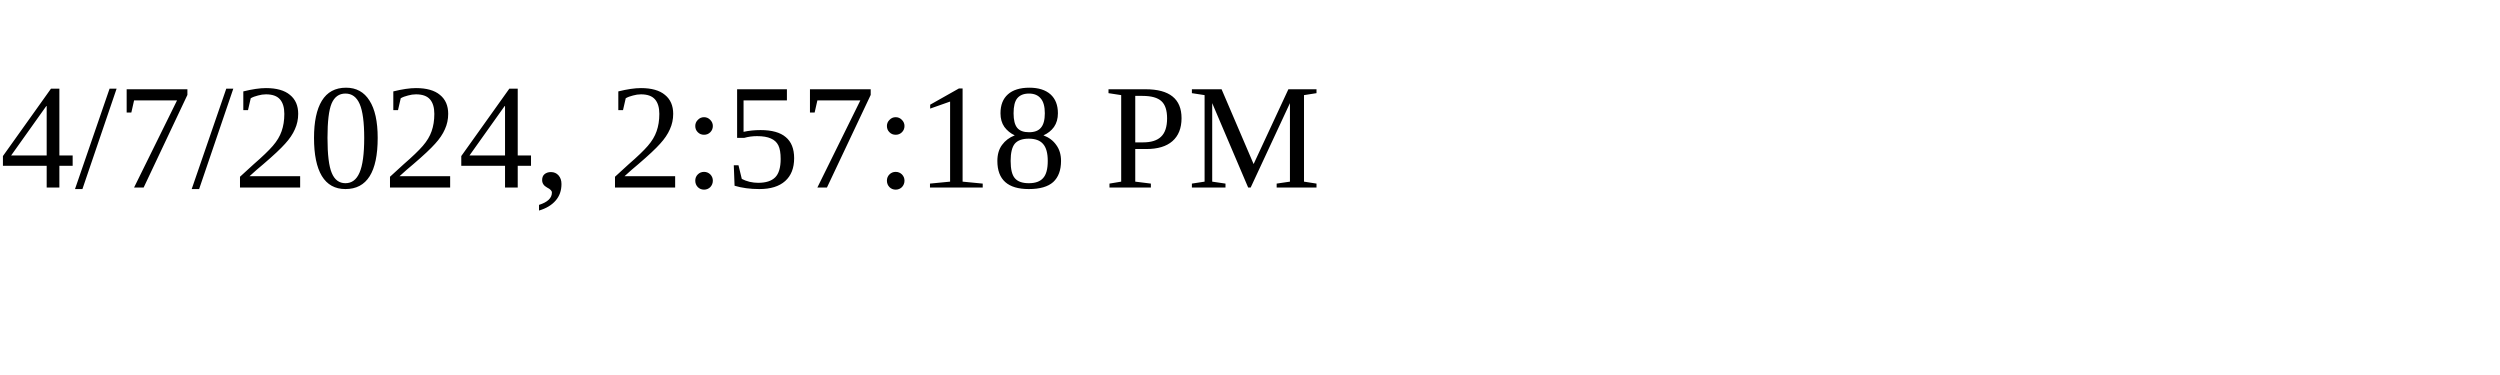
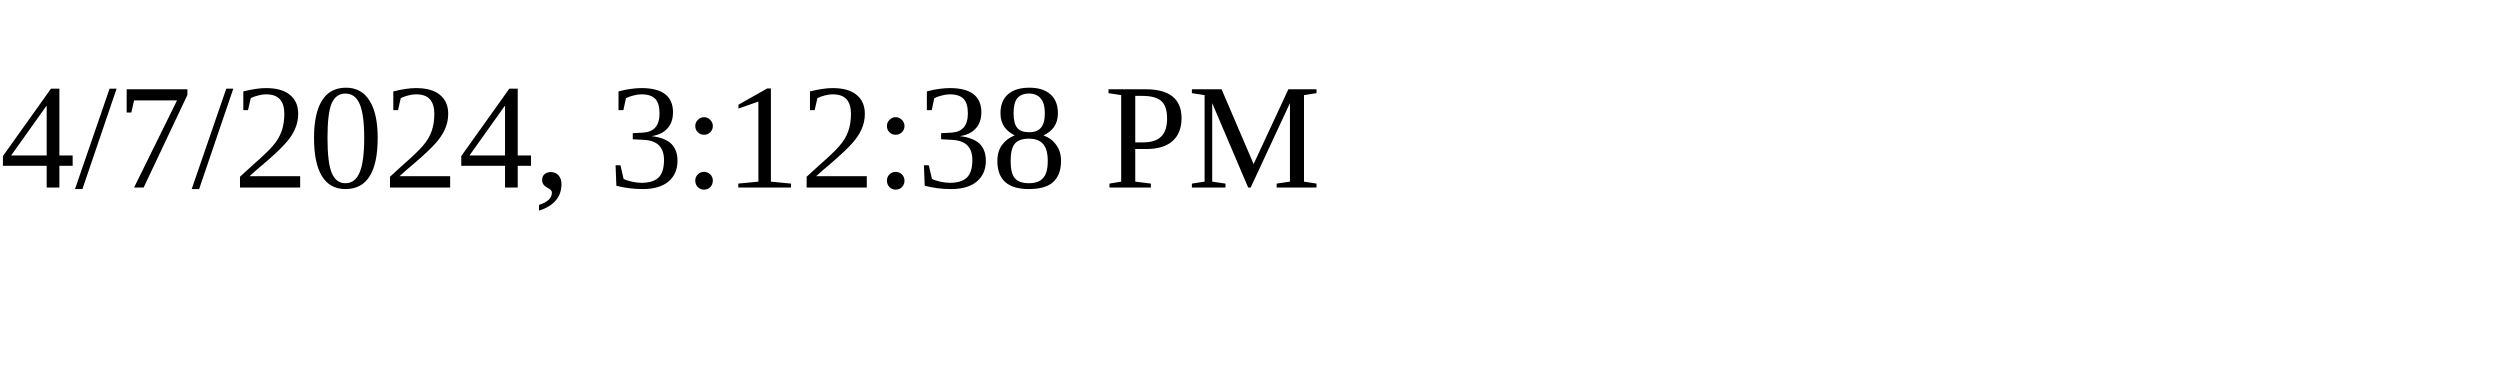
<svg xmlns="http://www.w3.org/2000/svg" height="30" width="200">
-   <text x="0" y="15">4/7/2024, 2:57:18 PM</text>
+   <text x="0" y="15">4/7/2024, 3:12:38 PM</text>
</svg>
